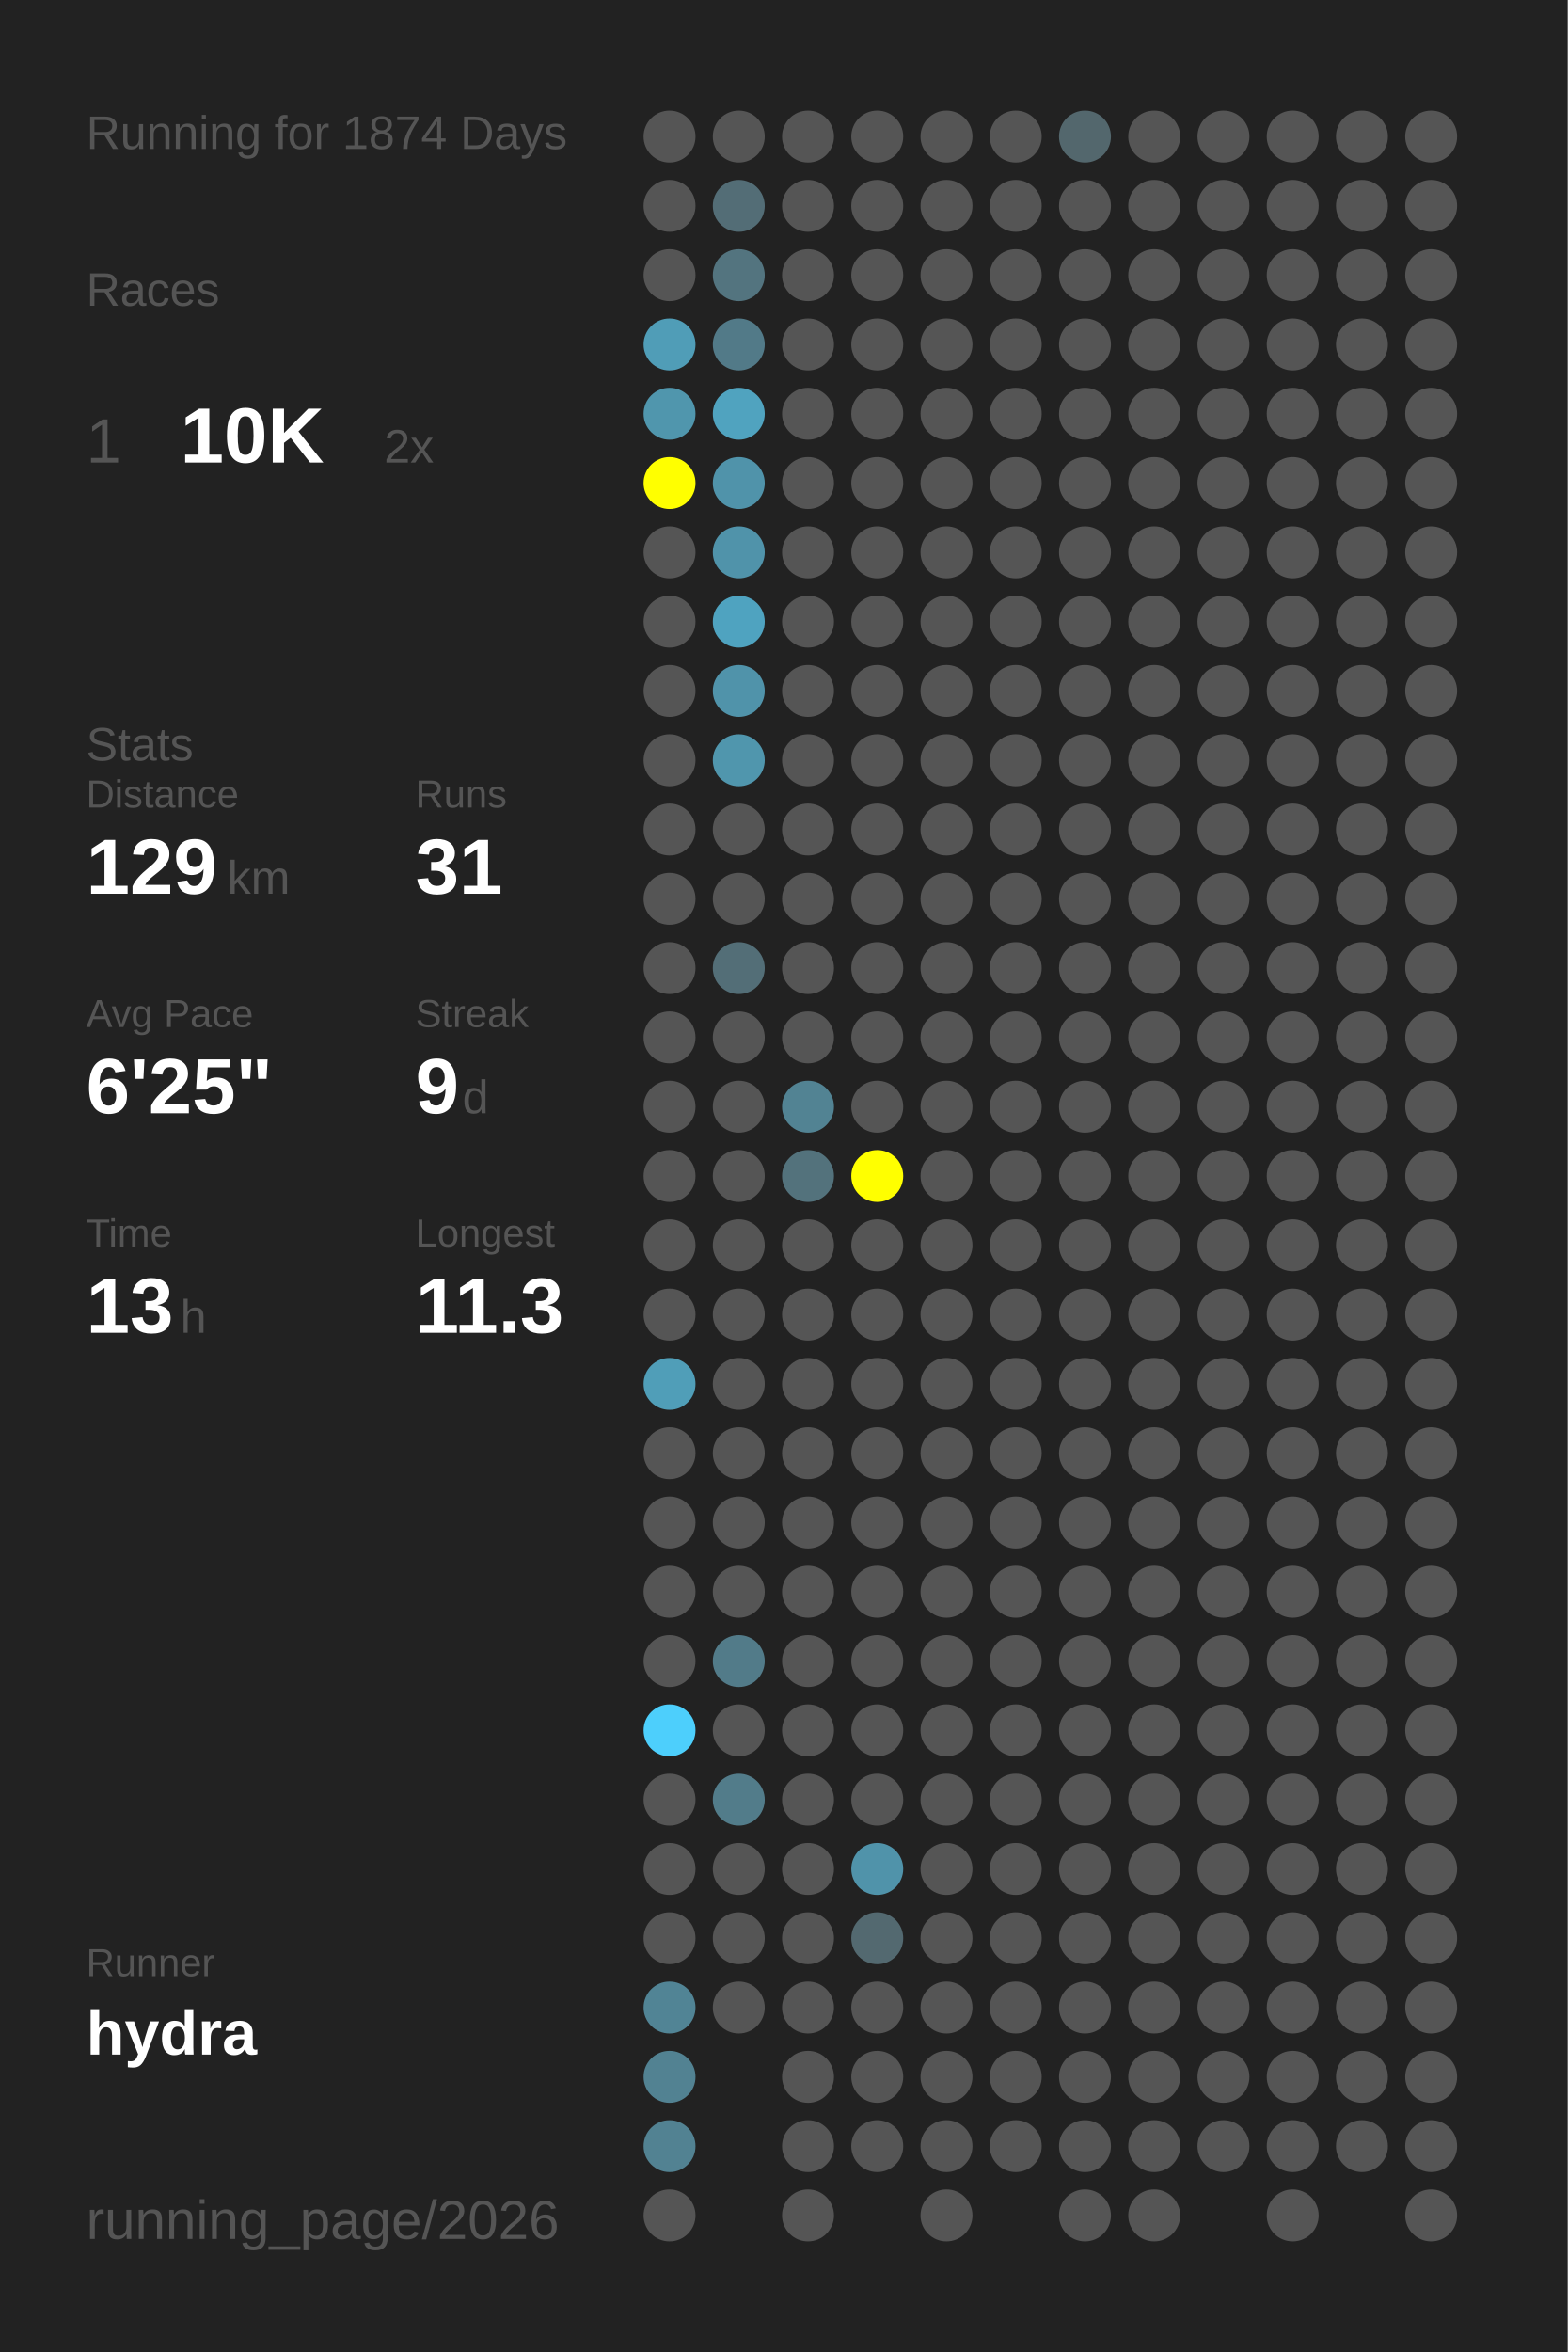
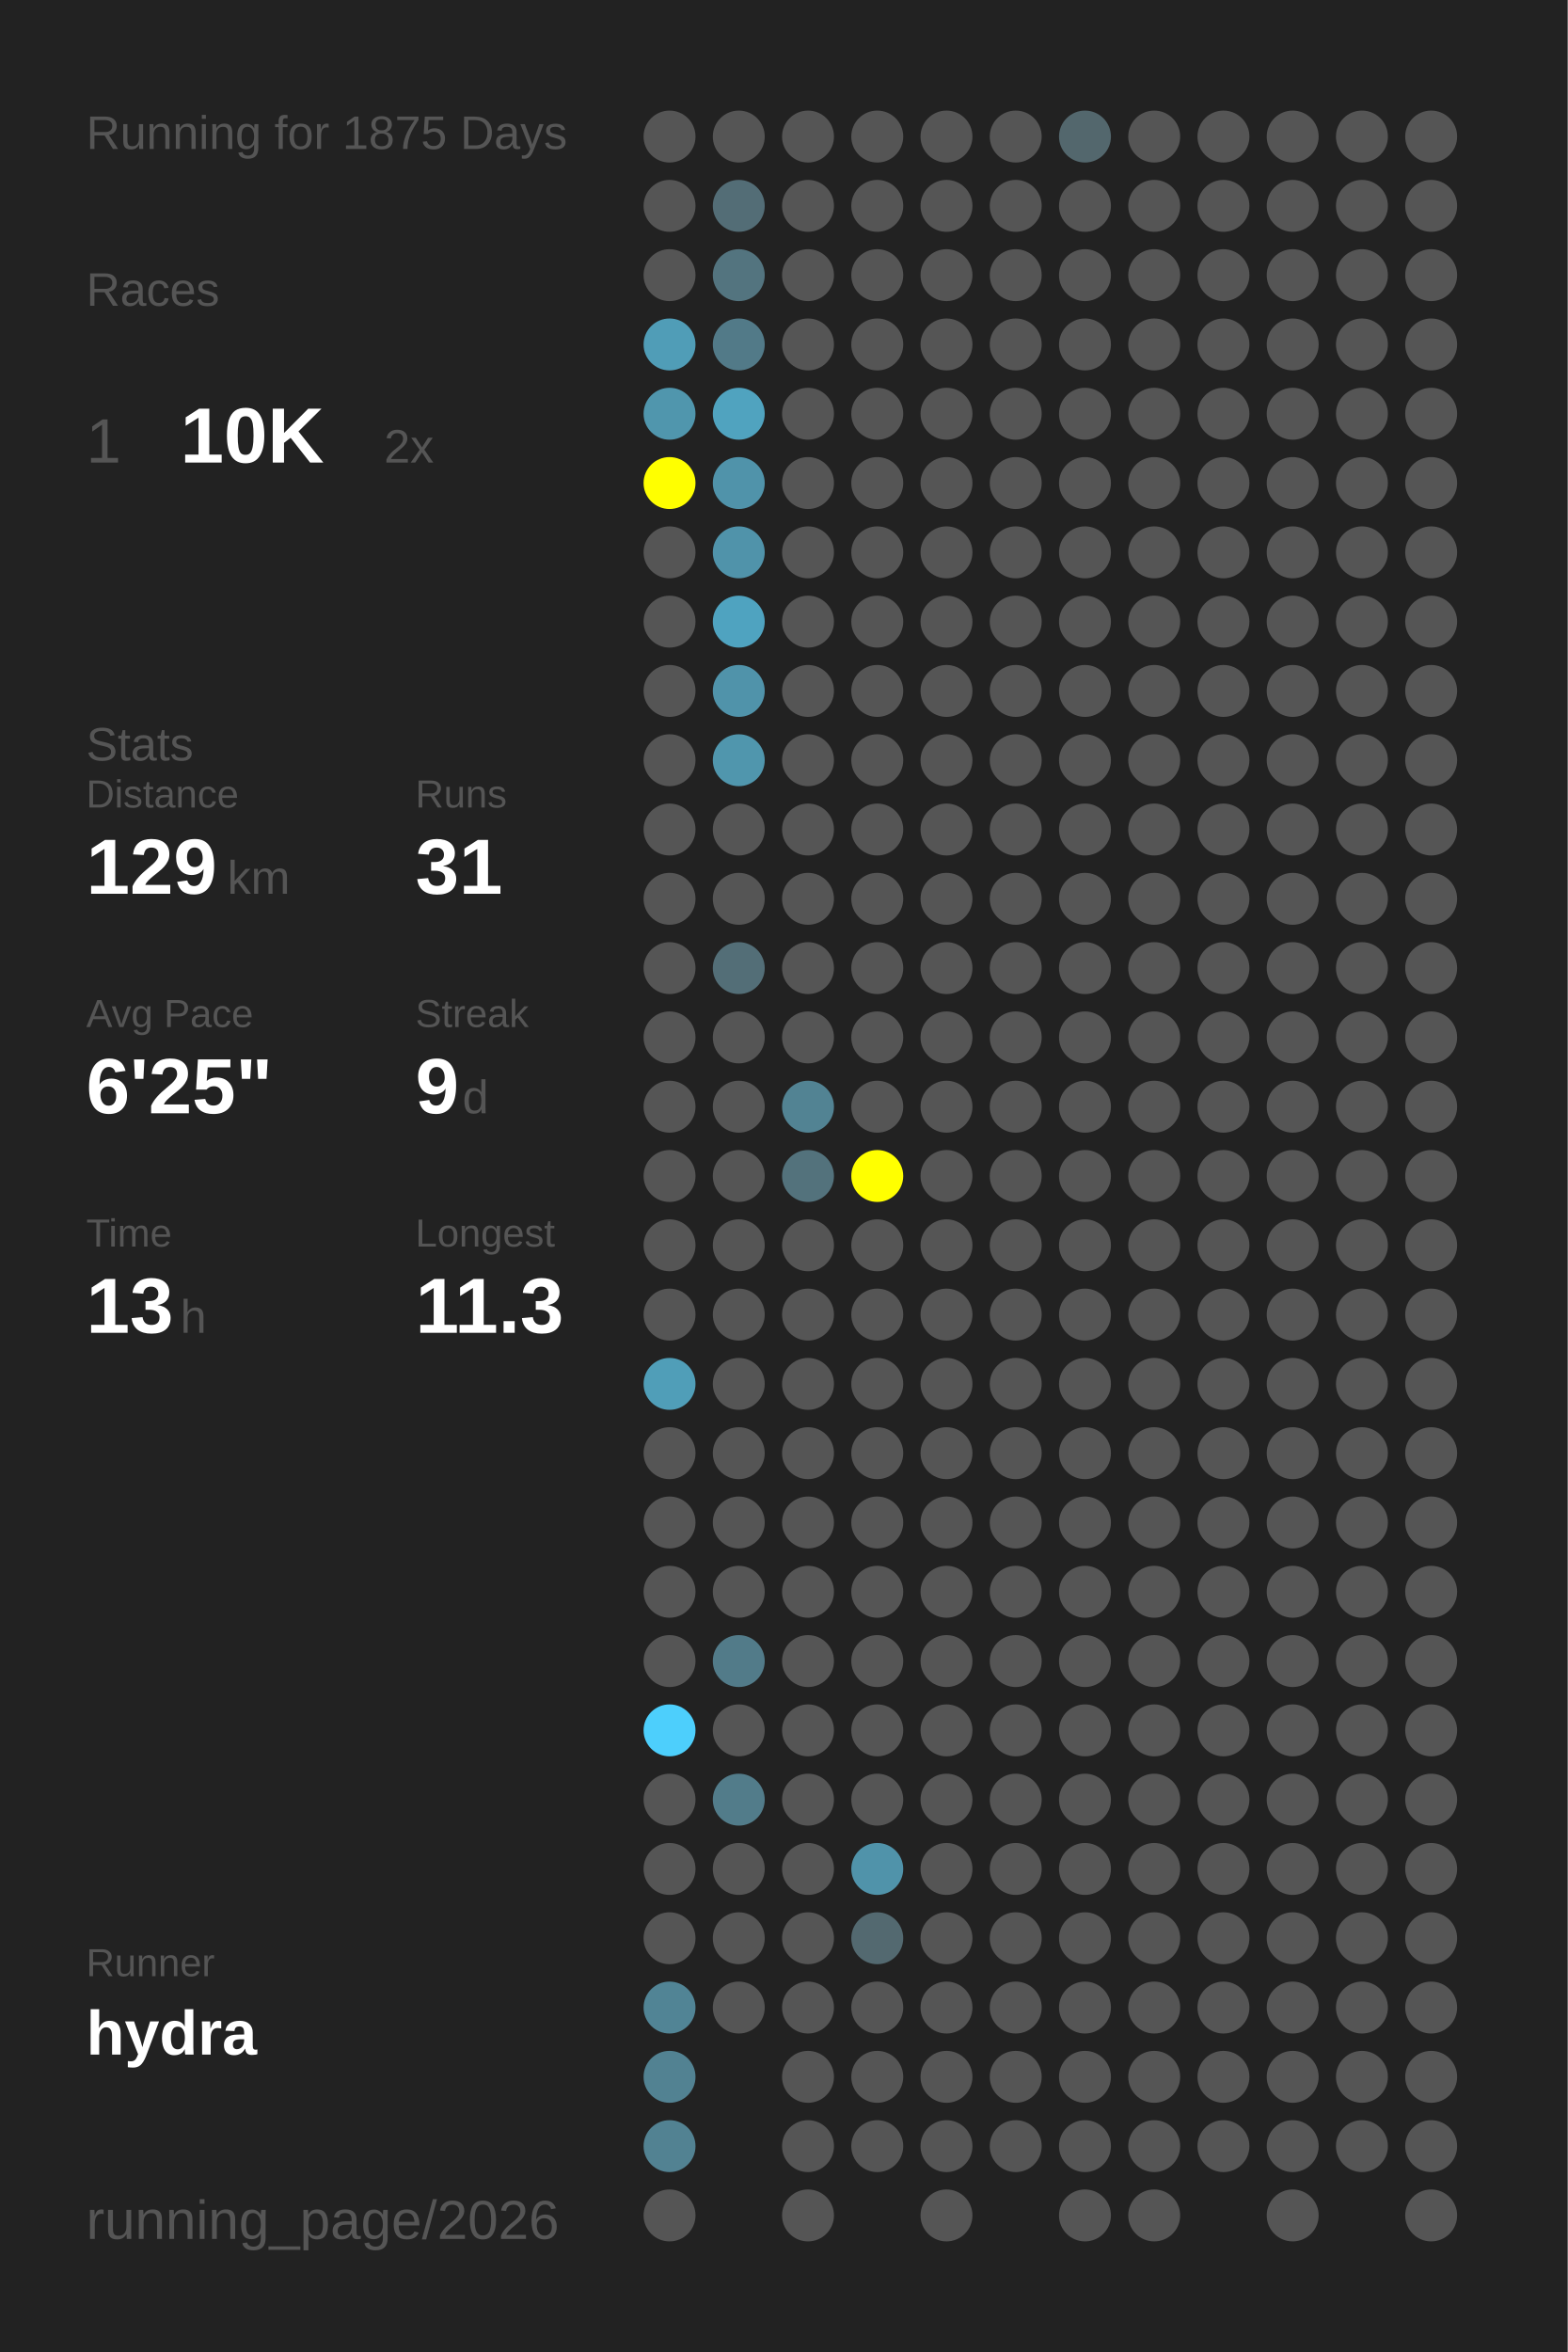
<svg xmlns="http://www.w3.org/2000/svg" baseProfile="full" height="300mm" version="1.1" viewBox="0,0,200,300" width="200mm">
  <defs />
  <rect fill="#222222" height="300" width="200" x="0" y="0" />
-   <text fill="#555555" style="font-size:6px; font-family:Arial;" x="11" y="19">Running for 1874 Days</text>
+   <text fill="#555555" style="font-size:6px; font-family:Arial;" x="11" y="19">Running for 1875 Days</text>
  <text fill="#555555" style="font-size:6px; font-family:Arial;" x="11" y="39">Races</text>
  <text fill="#555555" style="font-size:8px; font-family:Arial;" x="11" y="59">1</text>
  <text fill="#FFFFFF" style="font-size:10px; font-family:Arial; font-weight:bold;" x="23" y="59">10K</text>
  <text fill="#555555" style="font-size:6px; font-family:Arial;" x="49" y="59">2x</text>
  <text fill="#555555" style="font-size:6px; font-family:Arial;" x="11" y="97">Stats</text>
  <text fill="#555555" style="font-size:5px; font-family:Arial;" x="11" y="103">Distance</text>
  <text fill="#FFFFFF" style="font-size:10px; font-family:Arial; font-weight:bold;" x="11" y="114">129</text>
  <text fill="#555555" style="font-size:6px; font-family:Arial;" x="29" y="114">km</text>
  <text fill="#555555" style="font-size:5px; font-family:Arial;" x="53" y="103">Runs</text>
  <text fill="#FFFFFF" style="font-size:10px; font-family:Arial; font-weight:bold;" x="53" y="114">31</text>
  <text fill="#555555" style="font-size:5px; font-family:Arial;" x="11" y="131">Avg Pace</text>
  <text fill="#FFFFFF" style="font-size:10px; font-family:Arial; font-weight:bold;" x="11" y="142">6'25"</text>
  <text fill="#555555" style="font-size:5px; font-family:Arial;" x="53" y="131">Streak</text>
  <text fill="#FFFFFF" style="font-size:10px; font-family:Arial; font-weight:bold;" x="53" y="142">9</text>
  <text fill="#555555" style="font-size:6px; font-family:Arial;" x="59" y="142">d</text>
  <text fill="#555555" style="font-size:5px; font-family:Arial;" x="11" y="159">Time</text>
  <text fill="#FFFFFF" style="font-size:10px; font-family:Arial; font-weight:bold;" x="11" y="170">13</text>
  <text fill="#555555" style="font-size:6px; font-family:Arial;" x="23" y="170">h</text>
  <text fill="#555555" style="font-size:5px; font-family:Arial;" x="53" y="159">Longest</text>
  <text fill="#FFFFFF" style="font-size:10px; font-family:Arial; font-weight:bold;" x="53" y="170">11.3</text>
  <text fill="#555555" style="font-size:5px; font-family:Arial;" x="11" y="252.065">Runner</text>
  <text fill="#FFFFFF" style="font-size:8px; font-family:Arial; font-weight:bold;" x="11" y="262.065">hydra</text>
  <text fill="#555555" style="font-size:7px; font-family:Arial;" x="11" y="285.581">running_page/2026</text>
  <circle cx="85.417" cy="17.419" fill="#555555" r="3.312" />
  <circle cx="85.417" cy="26.258" fill="#555555" r="3.312" />
  <circle cx="85.417" cy="35.097" fill="#555555" r="3.312" />
  <circle cx="85.417" cy="43.935" fill="#509db7" r="3.312" />
  <circle cx="85.417" cy="52.774" fill="#5096ad" r="3.312" />
  <circle cx="85.417" cy="61.613" fill="#FFFF00" r="3.312" />
  <circle cx="85.417" cy="70.452" fill="#555555" r="3.312" />
  <circle cx="85.417" cy="79.29" fill="#555555" r="3.312" />
  <circle cx="85.417" cy="88.129" fill="#555555" r="3.312" />
  <circle cx="85.417" cy="96.968" fill="#555555" r="3.312" />
  <circle cx="85.417" cy="105.806" fill="#555555" r="3.312" />
  <circle cx="85.417" cy="114.645" fill="#555555" r="3.312" />
  <circle cx="85.417" cy="123.484" fill="#555555" r="3.312" />
  <circle cx="85.417" cy="132.323" fill="#555555" r="3.312" />
  <circle cx="85.417" cy="141.161" fill="#555555" r="3.312" />
  <circle cx="85.417" cy="150" fill="#555555" r="3.312" />
  <circle cx="85.417" cy="158.839" fill="#555555" r="3.312" />
  <circle cx="85.417" cy="167.677" fill="#555555" r="3.312" />
  <circle cx="85.417" cy="176.516" fill="#509eb8" r="3.312" />
  <circle cx="85.417" cy="185.355" fill="#555555" r="3.312" />
  <circle cx="85.417" cy="194.194" fill="#555555" r="3.312" />
  <circle cx="85.417" cy="203.032" fill="#555555" r="3.312" />
  <circle cx="85.417" cy="211.871" fill="#555555" r="3.312" />
  <circle cx="85.417" cy="220.71" fill="#4dcffc" r="3.312" />
  <circle cx="85.417" cy="229.548" fill="#555555" r="3.312" />
  <circle cx="85.417" cy="238.387" fill="#555555" r="3.312" />
  <circle cx="85.417" cy="247.226" fill="#555555" r="3.312" />
  <circle cx="85.417" cy="256.065" fill="#518495" r="3.312" />
  <circle cx="85.417" cy="264.903" fill="#528292" r="3.312" />
  <circle cx="85.417" cy="273.742" fill="#528292" r="3.312" />
  <circle cx="85.417" cy="282.581" fill="#555555" r="3.312" />
  <circle cx="94.25" cy="17.419" fill="#555555" r="3.312" />
  <circle cx="94.25" cy="26.258" fill="#536d76" r="3.312" />
  <circle cx="94.25" cy="35.097" fill="#53747f" r="3.312" />
  <circle cx="94.25" cy="43.935" fill="#527a88" r="3.312" />
  <circle cx="94.25" cy="52.774" fill="#50a3bf" r="3.312" />
  <circle cx="94.25" cy="61.613" fill="#5093aa" r="3.312" />
  <circle cx="94.25" cy="70.452" fill="#5093aa" r="3.312" />
  <circle cx="94.25" cy="79.29" fill="#4fa3c0" r="3.312" />
  <circle cx="94.25" cy="88.129" fill="#5093aa" r="3.312" />
  <circle cx="94.25" cy="96.968" fill="#5096ad" r="3.312" />
  <circle cx="94.25" cy="105.806" fill="#555555" r="3.312" />
  <circle cx="94.25" cy="114.645" fill="#555555" r="3.312" />
  <circle cx="94.25" cy="123.484" fill="#536e77" r="3.312" />
  <circle cx="94.25" cy="132.323" fill="#555555" r="3.312" />
  <circle cx="94.25" cy="141.161" fill="#555555" r="3.312" />
  <circle cx="94.25" cy="150" fill="#555555" r="3.312" />
  <circle cx="94.25" cy="158.839" fill="#555555" r="3.312" />
  <circle cx="94.25" cy="167.677" fill="#555555" r="3.312" />
  <circle cx="94.25" cy="176.516" fill="#555555" r="3.312" />
  <circle cx="94.25" cy="185.355" fill="#555555" r="3.312" />
  <circle cx="94.25" cy="194.194" fill="#555555" r="3.312" />
  <circle cx="94.25" cy="203.032" fill="#555555" r="3.312" />
  <circle cx="94.25" cy="211.871" fill="#527b89" r="3.312" />
  <circle cx="94.25" cy="220.71" fill="#555555" r="3.312" />
  <circle cx="94.25" cy="229.548" fill="#527c8a" r="3.312" />
  <circle cx="94.25" cy="238.387" fill="#555555" r="3.312" />
  <circle cx="94.25" cy="247.226" fill="#555555" r="3.312" />
  <circle cx="94.25" cy="256.065" fill="#555555" r="3.312" />
  <circle cx="103.083" cy="17.419" fill="#555555" r="3.312" />
  <circle cx="103.083" cy="26.258" fill="#555555" r="3.312" />
  <circle cx="103.083" cy="35.097" fill="#555555" r="3.312" />
  <circle cx="103.083" cy="43.935" fill="#555555" r="3.312" />
  <circle cx="103.083" cy="52.774" fill="#555555" r="3.312" />
  <circle cx="103.083" cy="61.613" fill="#555555" r="3.312" />
  <circle cx="103.083" cy="70.452" fill="#555555" r="3.312" />
  <circle cx="103.083" cy="79.29" fill="#555555" r="3.312" />
  <circle cx="103.083" cy="88.129" fill="#555555" r="3.312" />
  <circle cx="103.083" cy="96.968" fill="#555555" r="3.312" />
  <circle cx="103.083" cy="105.806" fill="#555555" r="3.312" />
  <circle cx="103.083" cy="114.645" fill="#555555" r="3.312" />
  <circle cx="103.083" cy="123.484" fill="#555555" r="3.312" />
  <circle cx="103.083" cy="132.323" fill="#555555" r="3.312" />
  <circle cx="103.083" cy="141.161" fill="#528393" r="3.312" />
  <circle cx="103.083" cy="150" fill="#53727c" r="3.312" />
  <circle cx="103.083" cy="158.839" fill="#555555" r="3.312" />
  <circle cx="103.083" cy="167.677" fill="#555555" r="3.312" />
  <circle cx="103.083" cy="176.516" fill="#555555" r="3.312" />
  <circle cx="103.083" cy="185.355" fill="#555555" r="3.312" />
  <circle cx="103.083" cy="194.194" fill="#555555" r="3.312" />
  <circle cx="103.083" cy="203.032" fill="#555555" r="3.312" />
  <circle cx="103.083" cy="211.871" fill="#555555" r="3.312" />
  <circle cx="103.083" cy="220.71" fill="#555555" r="3.312" />
  <circle cx="103.083" cy="229.548" fill="#555555" r="3.312" />
  <circle cx="103.083" cy="238.387" fill="#555555" r="3.312" />
  <circle cx="103.083" cy="247.226" fill="#555555" r="3.312" />
  <circle cx="103.083" cy="256.065" fill="#555555" r="3.312" />
  <circle cx="103.083" cy="264.903" fill="#555555" r="3.312" />
  <circle cx="103.083" cy="273.742" fill="#555555" r="3.312" />
  <circle cx="103.083" cy="282.581" fill="#555555" r="3.312" />
  <circle cx="111.917" cy="17.419" fill="#555555" r="3.312" />
  <circle cx="111.917" cy="26.258" fill="#555555" r="3.312" />
  <circle cx="111.917" cy="35.097" fill="#555555" r="3.312" />
  <circle cx="111.917" cy="43.935" fill="#555555" r="3.312" />
  <circle cx="111.917" cy="52.774" fill="#555555" r="3.312" />
  <circle cx="111.917" cy="61.613" fill="#555555" r="3.312" />
  <circle cx="111.917" cy="70.452" fill="#555555" r="3.312" />
  <circle cx="111.917" cy="79.29" fill="#555555" r="3.312" />
  <circle cx="111.917" cy="88.129" fill="#555555" r="3.312" />
  <circle cx="111.917" cy="96.968" fill="#555555" r="3.312" />
  <circle cx="111.917" cy="105.806" fill="#555555" r="3.312" />
  <circle cx="111.917" cy="114.645" fill="#555555" r="3.312" />
  <circle cx="111.917" cy="123.484" fill="#555555" r="3.312" />
  <circle cx="111.917" cy="132.323" fill="#555555" r="3.312" />
  <circle cx="111.917" cy="141.161" fill="#555555" r="3.312" />
  <circle cx="111.917" cy="150" fill="#FFFF00" r="3.312" />
  <circle cx="111.917" cy="158.839" fill="#555555" r="3.312" />
  <circle cx="111.917" cy="167.677" fill="#555555" r="3.312" />
  <circle cx="111.917" cy="176.516" fill="#555555" r="3.312" />
  <circle cx="111.917" cy="185.355" fill="#555555" r="3.312" />
  <circle cx="111.917" cy="194.194" fill="#555555" r="3.312" />
  <circle cx="111.917" cy="203.032" fill="#555555" r="3.312" />
  <circle cx="111.917" cy="211.871" fill="#555555" r="3.312" />
  <circle cx="111.917" cy="220.71" fill="#555555" r="3.312" />
  <circle cx="111.917" cy="229.548" fill="#555555" r="3.312" />
  <circle cx="111.917" cy="238.387" fill="#5093aa" r="3.312" />
  <circle cx="111.917" cy="247.226" fill="#536970" r="3.312" />
  <circle cx="111.917" cy="256.065" fill="#555555" r="3.312" />
  <circle cx="111.917" cy="264.903" fill="#555555" r="3.312" />
  <circle cx="111.917" cy="273.742" fill="#555555" r="3.312" />
  <circle cx="120.75" cy="17.419" fill="#555555" r="3.312" />
  <circle cx="120.75" cy="26.258" fill="#555555" r="3.312" />
  <circle cx="120.75" cy="35.097" fill="#555555" r="3.312" />
  <circle cx="120.75" cy="43.935" fill="#555555" r="3.312" />
  <circle cx="120.75" cy="52.774" fill="#555555" r="3.312" />
  <circle cx="120.75" cy="61.613" fill="#555555" r="3.312" />
  <circle cx="120.75" cy="70.452" fill="#555555" r="3.312" />
  <circle cx="120.75" cy="79.29" fill="#555555" r="3.312" />
  <circle cx="120.75" cy="88.129" fill="#555555" r="3.312" />
  <circle cx="120.75" cy="96.968" fill="#555555" r="3.312" />
  <circle cx="120.75" cy="105.806" fill="#555555" r="3.312" />
  <circle cx="120.75" cy="114.645" fill="#555555" r="3.312" />
  <circle cx="120.75" cy="123.484" fill="#555555" r="3.312" />
  <circle cx="120.75" cy="132.323" fill="#555555" r="3.312" />
  <circle cx="120.75" cy="141.161" fill="#555555" r="3.312" />
  <circle cx="120.75" cy="150" fill="#555555" r="3.312" />
  <circle cx="120.75" cy="158.839" fill="#555555" r="3.312" />
  <circle cx="120.75" cy="167.677" fill="#555555" r="3.312" />
  <circle cx="120.75" cy="176.516" fill="#555555" r="3.312" />
  <circle cx="120.75" cy="185.355" fill="#555555" r="3.312" />
  <circle cx="120.75" cy="194.194" fill="#555555" r="3.312" />
  <circle cx="120.75" cy="203.032" fill="#555555" r="3.312" />
  <circle cx="120.75" cy="211.871" fill="#555555" r="3.312" />
  <circle cx="120.75" cy="220.71" fill="#555555" r="3.312" />
  <circle cx="120.75" cy="229.548" fill="#555555" r="3.312" />
  <circle cx="120.75" cy="238.387" fill="#555555" r="3.312" />
  <circle cx="120.75" cy="247.226" fill="#555555" r="3.312" />
  <circle cx="120.75" cy="256.065" fill="#555555" r="3.312" />
  <circle cx="120.75" cy="264.903" fill="#555555" r="3.312" />
  <circle cx="120.75" cy="273.742" fill="#555555" r="3.312" />
  <circle cx="120.75" cy="282.581" fill="#555555" r="3.312" />
  <circle cx="129.583" cy="17.419" fill="#555555" r="3.312" />
  <circle cx="129.583" cy="26.258" fill="#555555" r="3.312" />
  <circle cx="129.583" cy="35.097" fill="#555555" r="3.312" />
  <circle cx="129.583" cy="43.935" fill="#555555" r="3.312" />
  <circle cx="129.583" cy="52.774" fill="#555555" r="3.312" />
  <circle cx="129.583" cy="61.613" fill="#555555" r="3.312" />
  <circle cx="129.583" cy="70.452" fill="#555555" r="3.312" />
  <circle cx="129.583" cy="79.29" fill="#555555" r="3.312" />
  <circle cx="129.583" cy="88.129" fill="#555555" r="3.312" />
  <circle cx="129.583" cy="96.968" fill="#555555" r="3.312" />
  <circle cx="129.583" cy="105.806" fill="#555555" r="3.312" />
  <circle cx="129.583" cy="114.645" fill="#555555" r="3.312" />
  <circle cx="129.583" cy="123.484" fill="#555555" r="3.312" />
  <circle cx="129.583" cy="132.323" fill="#555555" r="3.312" />
  <circle cx="129.583" cy="141.161" fill="#555555" r="3.312" />
  <circle cx="129.583" cy="150" fill="#555555" r="3.312" />
  <circle cx="129.583" cy="158.839" fill="#555555" r="3.312" />
  <circle cx="129.583" cy="167.677" fill="#555555" r="3.312" />
  <circle cx="129.583" cy="176.516" fill="#555555" r="3.312" />
  <circle cx="129.583" cy="185.355" fill="#555555" r="3.312" />
  <circle cx="129.583" cy="194.194" fill="#555555" r="3.312" />
  <circle cx="129.583" cy="203.032" fill="#555555" r="3.312" />
  <circle cx="129.583" cy="211.871" fill="#555555" r="3.312" />
  <circle cx="129.583" cy="220.71" fill="#555555" r="3.312" />
  <circle cx="129.583" cy="229.548" fill="#555555" r="3.312" />
  <circle cx="129.583" cy="238.387" fill="#555555" r="3.312" />
  <circle cx="129.583" cy="247.226" fill="#555555" r="3.312" />
  <circle cx="129.583" cy="256.065" fill="#555555" r="3.312" />
  <circle cx="129.583" cy="264.903" fill="#555555" r="3.312" />
  <circle cx="129.583" cy="273.742" fill="#555555" r="3.312" />
  <circle cx="138.417" cy="17.419" fill="#53676d" r="3.312" />
  <circle cx="138.417" cy="26.258" fill="#555555" r="3.312" />
  <circle cx="138.417" cy="35.097" fill="#555555" r="3.312" />
  <circle cx="138.417" cy="43.935" fill="#555555" r="3.312" />
  <circle cx="138.417" cy="52.774" fill="#555555" r="3.312" />
  <circle cx="138.417" cy="61.613" fill="#555555" r="3.312" />
  <circle cx="138.417" cy="70.452" fill="#555555" r="3.312" />
  <circle cx="138.417" cy="79.29" fill="#555555" r="3.312" />
  <circle cx="138.417" cy="88.129" fill="#555555" r="3.312" />
  <circle cx="138.417" cy="96.968" fill="#555555" r="3.312" />
  <circle cx="138.417" cy="105.806" fill="#555555" r="3.312" />
  <circle cx="138.417" cy="114.645" fill="#555555" r="3.312" />
  <circle cx="138.417" cy="123.484" fill="#555555" r="3.312" />
  <circle cx="138.417" cy="132.323" fill="#555555" r="3.312" />
  <circle cx="138.417" cy="141.161" fill="#555555" r="3.312" />
  <circle cx="138.417" cy="150" fill="#555555" r="3.312" />
  <circle cx="138.417" cy="158.839" fill="#555555" r="3.312" />
  <circle cx="138.417" cy="167.677" fill="#555555" r="3.312" />
  <circle cx="138.417" cy="176.516" fill="#555555" r="3.312" />
  <circle cx="138.417" cy="185.355" fill="#555555" r="3.312" />
  <circle cx="138.417" cy="194.194" fill="#555555" r="3.312" />
  <circle cx="138.417" cy="203.032" fill="#555555" r="3.312" />
  <circle cx="138.417" cy="211.871" fill="#555555" r="3.312" />
  <circle cx="138.417" cy="220.71" fill="#555555" r="3.312" />
  <circle cx="138.417" cy="229.548" fill="#555555" r="3.312" />
  <circle cx="138.417" cy="238.387" fill="#555555" r="3.312" />
  <circle cx="138.417" cy="247.226" fill="#555555" r="3.312" />
  <circle cx="138.417" cy="256.065" fill="#555555" r="3.312" />
  <circle cx="138.417" cy="264.903" fill="#555555" r="3.312" />
  <circle cx="138.417" cy="273.742" fill="#555555" r="3.312" />
  <circle cx="138.417" cy="282.581" fill="#555555" r="3.312" />
  <circle cx="147.25" cy="17.419" fill="#555555" r="3.312" />
  <circle cx="147.25" cy="26.258" fill="#555555" r="3.312" />
  <circle cx="147.25" cy="35.097" fill="#555555" r="3.312" />
  <circle cx="147.25" cy="43.935" fill="#555555" r="3.312" />
  <circle cx="147.25" cy="52.774" fill="#555555" r="3.312" />
  <circle cx="147.25" cy="61.613" fill="#555555" r="3.312" />
  <circle cx="147.25" cy="70.452" fill="#555555" r="3.312" />
  <circle cx="147.25" cy="79.29" fill="#555555" r="3.312" />
  <circle cx="147.25" cy="88.129" fill="#555555" r="3.312" />
  <circle cx="147.25" cy="96.968" fill="#555555" r="3.312" />
  <circle cx="147.25" cy="105.806" fill="#555555" r="3.312" />
  <circle cx="147.25" cy="114.645" fill="#555555" r="3.312" />
  <circle cx="147.25" cy="123.484" fill="#555555" r="3.312" />
  <circle cx="147.25" cy="132.323" fill="#555555" r="3.312" />
  <circle cx="147.25" cy="141.161" fill="#555555" r="3.312" />
  <circle cx="147.25" cy="150" fill="#555555" r="3.312" />
  <circle cx="147.25" cy="158.839" fill="#555555" r="3.312" />
  <circle cx="147.25" cy="167.677" fill="#555555" r="3.312" />
  <circle cx="147.25" cy="176.516" fill="#555555" r="3.312" />
  <circle cx="147.25" cy="185.355" fill="#555555" r="3.312" />
  <circle cx="147.25" cy="194.194" fill="#555555" r="3.312" />
  <circle cx="147.25" cy="203.032" fill="#555555" r="3.312" />
  <circle cx="147.25" cy="211.871" fill="#555555" r="3.312" />
  <circle cx="147.25" cy="220.71" fill="#555555" r="3.312" />
  <circle cx="147.25" cy="229.548" fill="#555555" r="3.312" />
  <circle cx="147.25" cy="238.387" fill="#555555" r="3.312" />
  <circle cx="147.25" cy="247.226" fill="#555555" r="3.312" />
  <circle cx="147.25" cy="256.065" fill="#555555" r="3.312" />
  <circle cx="147.25" cy="264.903" fill="#555555" r="3.312" />
  <circle cx="147.25" cy="273.742" fill="#555555" r="3.312" />
  <circle cx="147.25" cy="282.581" fill="#555555" r="3.312" />
  <circle cx="156.083" cy="17.419" fill="#555555" r="3.312" />
  <circle cx="156.083" cy="26.258" fill="#555555" r="3.312" />
  <circle cx="156.083" cy="35.097" fill="#555555" r="3.312" />
  <circle cx="156.083" cy="43.935" fill="#555555" r="3.312" />
  <circle cx="156.083" cy="52.774" fill="#555555" r="3.312" />
  <circle cx="156.083" cy="61.613" fill="#555555" r="3.312" />
  <circle cx="156.083" cy="70.452" fill="#555555" r="3.312" />
  <circle cx="156.083" cy="79.29" fill="#555555" r="3.312" />
  <circle cx="156.083" cy="88.129" fill="#555555" r="3.312" />
  <circle cx="156.083" cy="96.968" fill="#555555" r="3.312" />
  <circle cx="156.083" cy="105.806" fill="#555555" r="3.312" />
  <circle cx="156.083" cy="114.645" fill="#555555" r="3.312" />
  <circle cx="156.083" cy="123.484" fill="#555555" r="3.312" />
  <circle cx="156.083" cy="132.323" fill="#555555" r="3.312" />
  <circle cx="156.083" cy="141.161" fill="#555555" r="3.312" />
  <circle cx="156.083" cy="150" fill="#555555" r="3.312" />
  <circle cx="156.083" cy="158.839" fill="#555555" r="3.312" />
  <circle cx="156.083" cy="167.677" fill="#555555" r="3.312" />
  <circle cx="156.083" cy="176.516" fill="#555555" r="3.312" />
  <circle cx="156.083" cy="185.355" fill="#555555" r="3.312" />
  <circle cx="156.083" cy="194.194" fill="#555555" r="3.312" />
  <circle cx="156.083" cy="203.032" fill="#555555" r="3.312" />
  <circle cx="156.083" cy="211.871" fill="#555555" r="3.312" />
  <circle cx="156.083" cy="220.71" fill="#555555" r="3.312" />
  <circle cx="156.083" cy="229.548" fill="#555555" r="3.312" />
  <circle cx="156.083" cy="238.387" fill="#555555" r="3.312" />
  <circle cx="156.083" cy="247.226" fill="#555555" r="3.312" />
  <circle cx="156.083" cy="256.065" fill="#555555" r="3.312" />
  <circle cx="156.083" cy="264.903" fill="#555555" r="3.312" />
  <circle cx="156.083" cy="273.742" fill="#555555" r="3.312" />
  <circle cx="164.917" cy="17.419" fill="#555555" r="3.312" />
  <circle cx="164.917" cy="26.258" fill="#555555" r="3.312" />
  <circle cx="164.917" cy="35.097" fill="#555555" r="3.312" />
  <circle cx="164.917" cy="43.935" fill="#555555" r="3.312" />
  <circle cx="164.917" cy="52.774" fill="#555555" r="3.312" />
  <circle cx="164.917" cy="61.613" fill="#555555" r="3.312" />
  <circle cx="164.917" cy="70.452" fill="#555555" r="3.312" />
  <circle cx="164.917" cy="79.29" fill="#555555" r="3.312" />
  <circle cx="164.917" cy="88.129" fill="#555555" r="3.312" />
  <circle cx="164.917" cy="96.968" fill="#555555" r="3.312" />
  <circle cx="164.917" cy="105.806" fill="#555555" r="3.312" />
  <circle cx="164.917" cy="114.645" fill="#555555" r="3.312" />
  <circle cx="164.917" cy="123.484" fill="#555555" r="3.312" />
  <circle cx="164.917" cy="132.323" fill="#555555" r="3.312" />
  <circle cx="164.917" cy="141.161" fill="#555555" r="3.312" />
  <circle cx="164.917" cy="150" fill="#555555" r="3.312" />
  <circle cx="164.917" cy="158.839" fill="#555555" r="3.312" />
  <circle cx="164.917" cy="167.677" fill="#555555" r="3.312" />
  <circle cx="164.917" cy="176.516" fill="#555555" r="3.312" />
  <circle cx="164.917" cy="185.355" fill="#555555" r="3.312" />
  <circle cx="164.917" cy="194.194" fill="#555555" r="3.312" />
  <circle cx="164.917" cy="203.032" fill="#555555" r="3.312" />
  <circle cx="164.917" cy="211.871" fill="#555555" r="3.312" />
  <circle cx="164.917" cy="220.71" fill="#555555" r="3.312" />
  <circle cx="164.917" cy="229.548" fill="#555555" r="3.312" />
  <circle cx="164.917" cy="238.387" fill="#555555" r="3.312" />
  <circle cx="164.917" cy="247.226" fill="#555555" r="3.312" />
  <circle cx="164.917" cy="256.065" fill="#555555" r="3.312" />
  <circle cx="164.917" cy="264.903" fill="#555555" r="3.312" />
  <circle cx="164.917" cy="273.742" fill="#555555" r="3.312" />
  <circle cx="164.917" cy="282.581" fill="#555555" r="3.312" />
  <circle cx="173.75" cy="17.419" fill="#555555" r="3.312" />
  <circle cx="173.75" cy="26.258" fill="#555555" r="3.312" />
  <circle cx="173.75" cy="35.097" fill="#555555" r="3.312" />
  <circle cx="173.75" cy="43.935" fill="#555555" r="3.312" />
  <circle cx="173.75" cy="52.774" fill="#555555" r="3.312" />
  <circle cx="173.75" cy="61.613" fill="#555555" r="3.312" />
  <circle cx="173.75" cy="70.452" fill="#555555" r="3.312" />
  <circle cx="173.75" cy="79.29" fill="#555555" r="3.312" />
  <circle cx="173.75" cy="88.129" fill="#555555" r="3.312" />
  <circle cx="173.75" cy="96.968" fill="#555555" r="3.312" />
  <circle cx="173.75" cy="105.806" fill="#555555" r="3.312" />
  <circle cx="173.75" cy="114.645" fill="#555555" r="3.312" />
  <circle cx="173.75" cy="123.484" fill="#555555" r="3.312" />
  <circle cx="173.75" cy="132.323" fill="#555555" r="3.312" />
  <circle cx="173.75" cy="141.161" fill="#555555" r="3.312" />
  <circle cx="173.75" cy="150" fill="#555555" r="3.312" />
  <circle cx="173.75" cy="158.839" fill="#555555" r="3.312" />
  <circle cx="173.75" cy="167.677" fill="#555555" r="3.312" />
  <circle cx="173.75" cy="176.516" fill="#555555" r="3.312" />
  <circle cx="173.75" cy="185.355" fill="#555555" r="3.312" />
  <circle cx="173.75" cy="194.194" fill="#555555" r="3.312" />
  <circle cx="173.75" cy="203.032" fill="#555555" r="3.312" />
  <circle cx="173.75" cy="211.871" fill="#555555" r="3.312" />
  <circle cx="173.75" cy="220.71" fill="#555555" r="3.312" />
  <circle cx="173.75" cy="229.548" fill="#555555" r="3.312" />
  <circle cx="173.75" cy="238.387" fill="#555555" r="3.312" />
  <circle cx="173.75" cy="247.226" fill="#555555" r="3.312" />
  <circle cx="173.75" cy="256.065" fill="#555555" r="3.312" />
  <circle cx="173.75" cy="264.903" fill="#555555" r="3.312" />
  <circle cx="173.75" cy="273.742" fill="#555555" r="3.312" />
  <circle cx="182.583" cy="17.419" fill="#555555" r="3.312" />
  <circle cx="182.583" cy="26.258" fill="#555555" r="3.312" />
  <circle cx="182.583" cy="35.097" fill="#555555" r="3.312" />
  <circle cx="182.583" cy="43.935" fill="#555555" r="3.312" />
  <circle cx="182.583" cy="52.774" fill="#555555" r="3.312" />
  <circle cx="182.583" cy="61.613" fill="#555555" r="3.312" />
  <circle cx="182.583" cy="70.452" fill="#555555" r="3.312" />
  <circle cx="182.583" cy="79.29" fill="#555555" r="3.312" />
  <circle cx="182.583" cy="88.129" fill="#555555" r="3.312" />
  <circle cx="182.583" cy="96.968" fill="#555555" r="3.312" />
  <circle cx="182.583" cy="105.806" fill="#555555" r="3.312" />
  <circle cx="182.583" cy="114.645" fill="#555555" r="3.312" />
  <circle cx="182.583" cy="123.484" fill="#555555" r="3.312" />
  <circle cx="182.583" cy="132.323" fill="#555555" r="3.312" />
  <circle cx="182.583" cy="141.161" fill="#555555" r="3.312" />
  <circle cx="182.583" cy="150" fill="#555555" r="3.312" />
  <circle cx="182.583" cy="158.839" fill="#555555" r="3.312" />
  <circle cx="182.583" cy="167.677" fill="#555555" r="3.312" />
  <circle cx="182.583" cy="176.516" fill="#555555" r="3.312" />
  <circle cx="182.583" cy="185.355" fill="#555555" r="3.312" />
  <circle cx="182.583" cy="194.194" fill="#555555" r="3.312" />
  <circle cx="182.583" cy="203.032" fill="#555555" r="3.312" />
  <circle cx="182.583" cy="211.871" fill="#555555" r="3.312" />
  <circle cx="182.583" cy="220.71" fill="#555555" r="3.312" />
  <circle cx="182.583" cy="229.548" fill="#555555" r="3.312" />
  <circle cx="182.583" cy="238.387" fill="#555555" r="3.312" />
  <circle cx="182.583" cy="247.226" fill="#555555" r="3.312" />
  <circle cx="182.583" cy="256.065" fill="#555555" r="3.312" />
  <circle cx="182.583" cy="264.903" fill="#555555" r="3.312" />
  <circle cx="182.583" cy="273.742" fill="#555555" r="3.312" />
  <circle cx="182.583" cy="282.581" fill="#555555" r="3.312" />
</svg>
